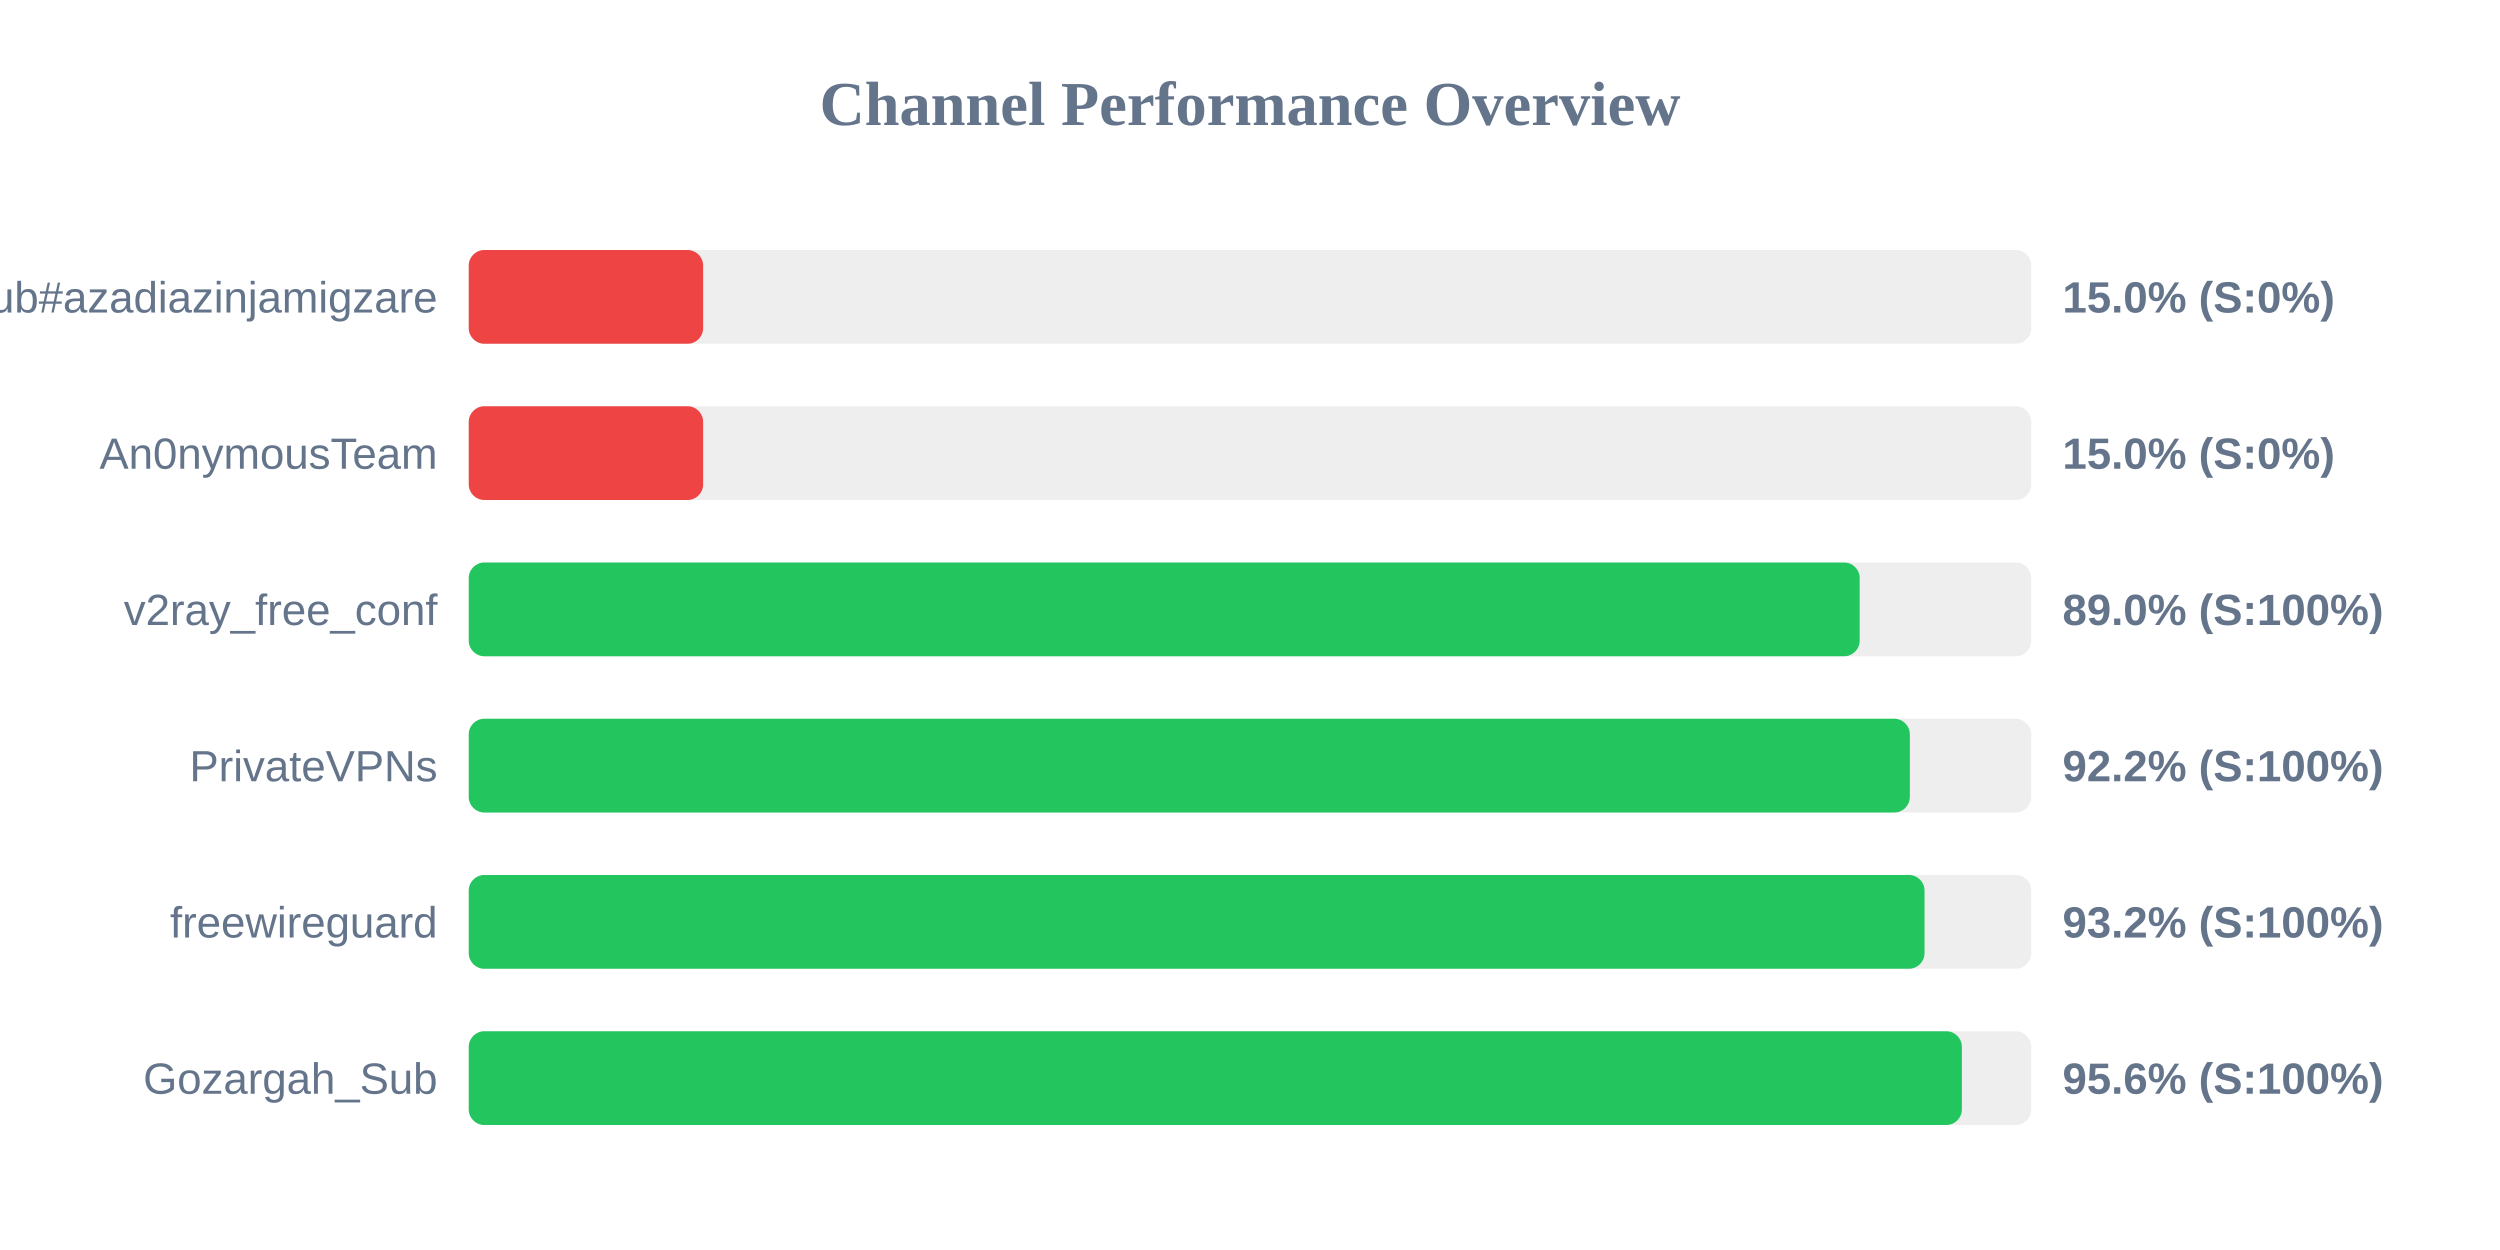
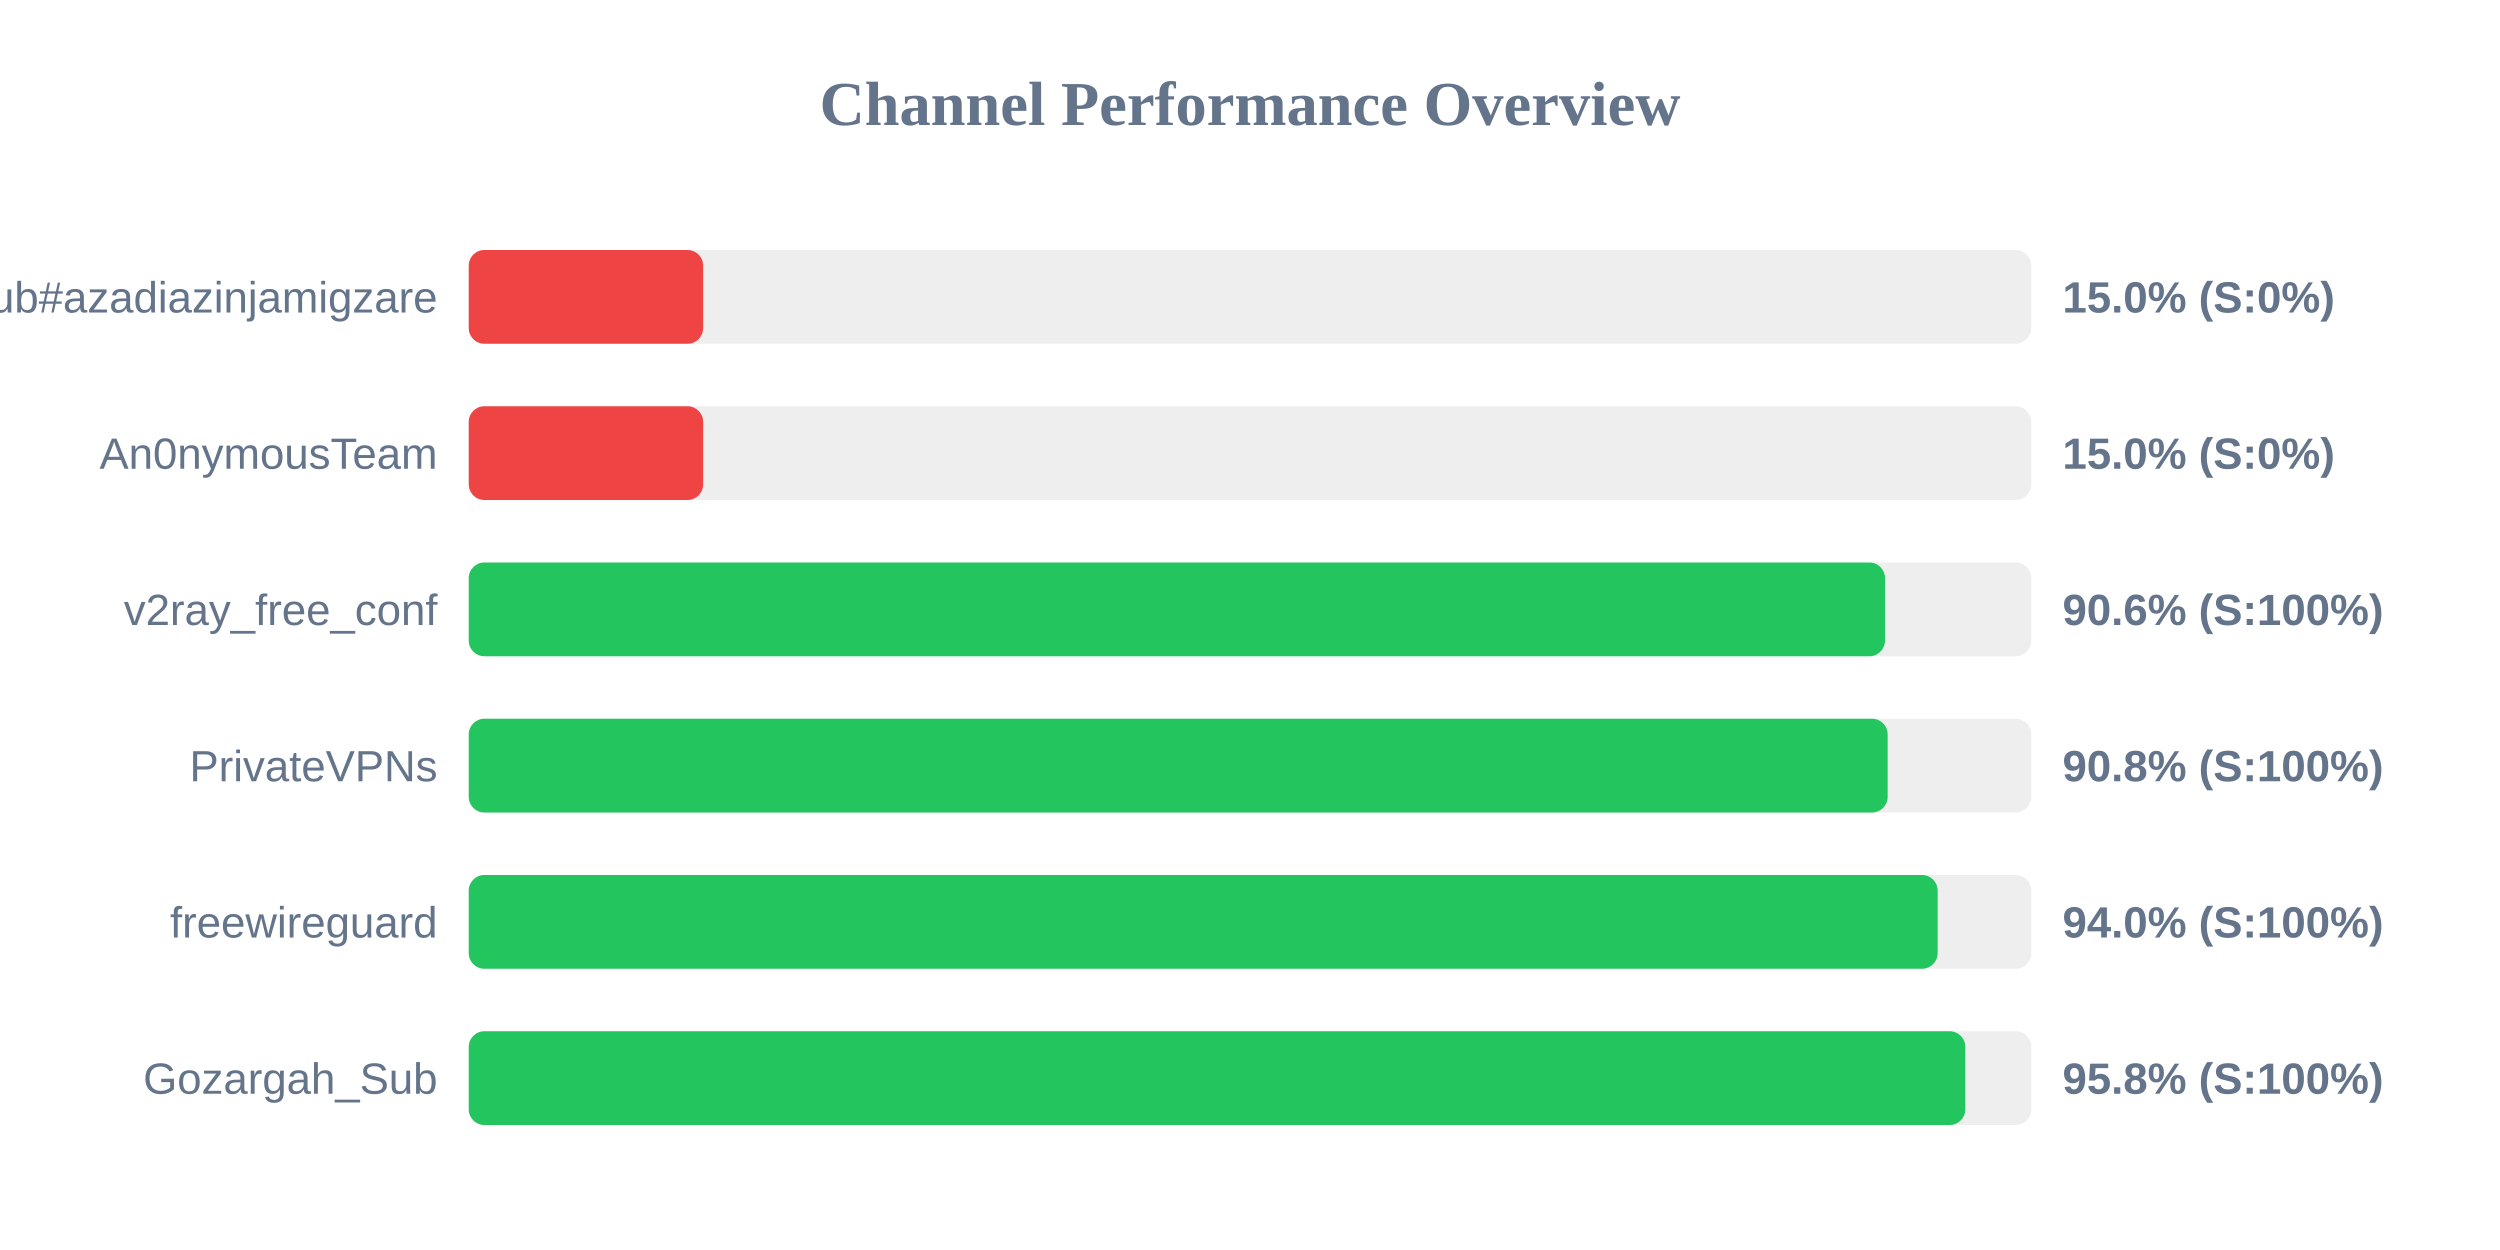
<svg xmlns="http://www.w3.org/2000/svg" width="800" height="400" version="1.1">
  <style>
        .row { font: 14px Arial; fill: #64748b; }
        .score { font: bold 14px Arial; fill: #64748b; }
    </style>
  <text x="400" y="40" text-anchor="middle" font-size="20px" font-weight="bold" fill="#64748b">Channel Performance Overview</text>
  <rect x="150" y="80" width="500" height="30" fill="#eee" rx="5" />
  <rect x="150" y="80" width="75.0" height="30" fill="#ef4444" rx="5" />
  <text x="140" y="100" text-anchor="end" class="row">Sub#azadiazinjamigzare</text>
  <text x="660" y="100" text-anchor="start" class="score">15.0% (S:0%)</text>
  <rect x="150" y="130" width="500" height="30" fill="#eee" rx="5" />
  <rect x="150" y="130" width="75.0" height="30" fill="#ef4444" rx="5" />
  <text x="140" y="150" text-anchor="end" class="row">An0nymousTeam</text>
  <text x="660" y="150" text-anchor="start" class="score">15.0% (S:0%)</text>
  <rect x="150" y="180" width="500" height="30" fill="#eee" rx="5" />
-   <rect x="150" y="180" width="445.1" height="30" fill="#22c55e" rx="5" />
+   <rect x="150" y="180" width="453.2" height="30" fill="#22c55e" rx="5" />
  <text x="140" y="200" text-anchor="end" class="row">v2ray_free_conf</text>
-   <text x="660" y="200" text-anchor="start" class="score">89.0% (S:100%)</text>
+   <text x="660" y="200" text-anchor="start" class="score">90.6% (S:100%)</text>
  <rect x="150" y="230" width="500" height="30" fill="#eee" rx="5" />
-   <rect x="150" y="230" width="461.15" height="30" fill="#22c55e" rx="5" />
+   <rect x="150" y="230" width="454.05" height="30" fill="#22c55e" rx="5" />
  <text x="140" y="250" text-anchor="end" class="row">PrivateVPNs</text>
-   <text x="660" y="250" text-anchor="start" class="score">92.2% (S:100%)</text>
+   <text x="660" y="250" text-anchor="start" class="score">90.8% (S:100%)</text>
  <rect x="150" y="280" width="500" height="30" fill="#eee" rx="5" />
-   <rect x="150" y="280" width="465.85" height="30" fill="#22c55e" rx="5" />
+   <rect x="150" y="280" width="470.05" height="30" fill="#22c55e" rx="5" />
  <text x="140" y="300" text-anchor="end" class="row">freewireguard</text>
-   <text x="660" y="300" text-anchor="start" class="score">93.2% (S:100%)</text>
+   <text x="660" y="300" text-anchor="start" class="score">94.0% (S:100%)</text>
  <rect x="150" y="330" width="500" height="30" fill="#eee" rx="5" />
-   <rect x="150" y="330" width="477.8" height="30" fill="#22c55e" rx="5" />
+   <rect x="150" y="330" width="478.9" height="30" fill="#22c55e" rx="5" />
  <text x="140" y="350" text-anchor="end" class="row">Gozargah_Sub</text>
-   <text x="660" y="350" text-anchor="start" class="score">95.6% (S:100%)</text>
+   <text x="660" y="350" text-anchor="start" class="score">95.8% (S:100%)</text>
</svg>
